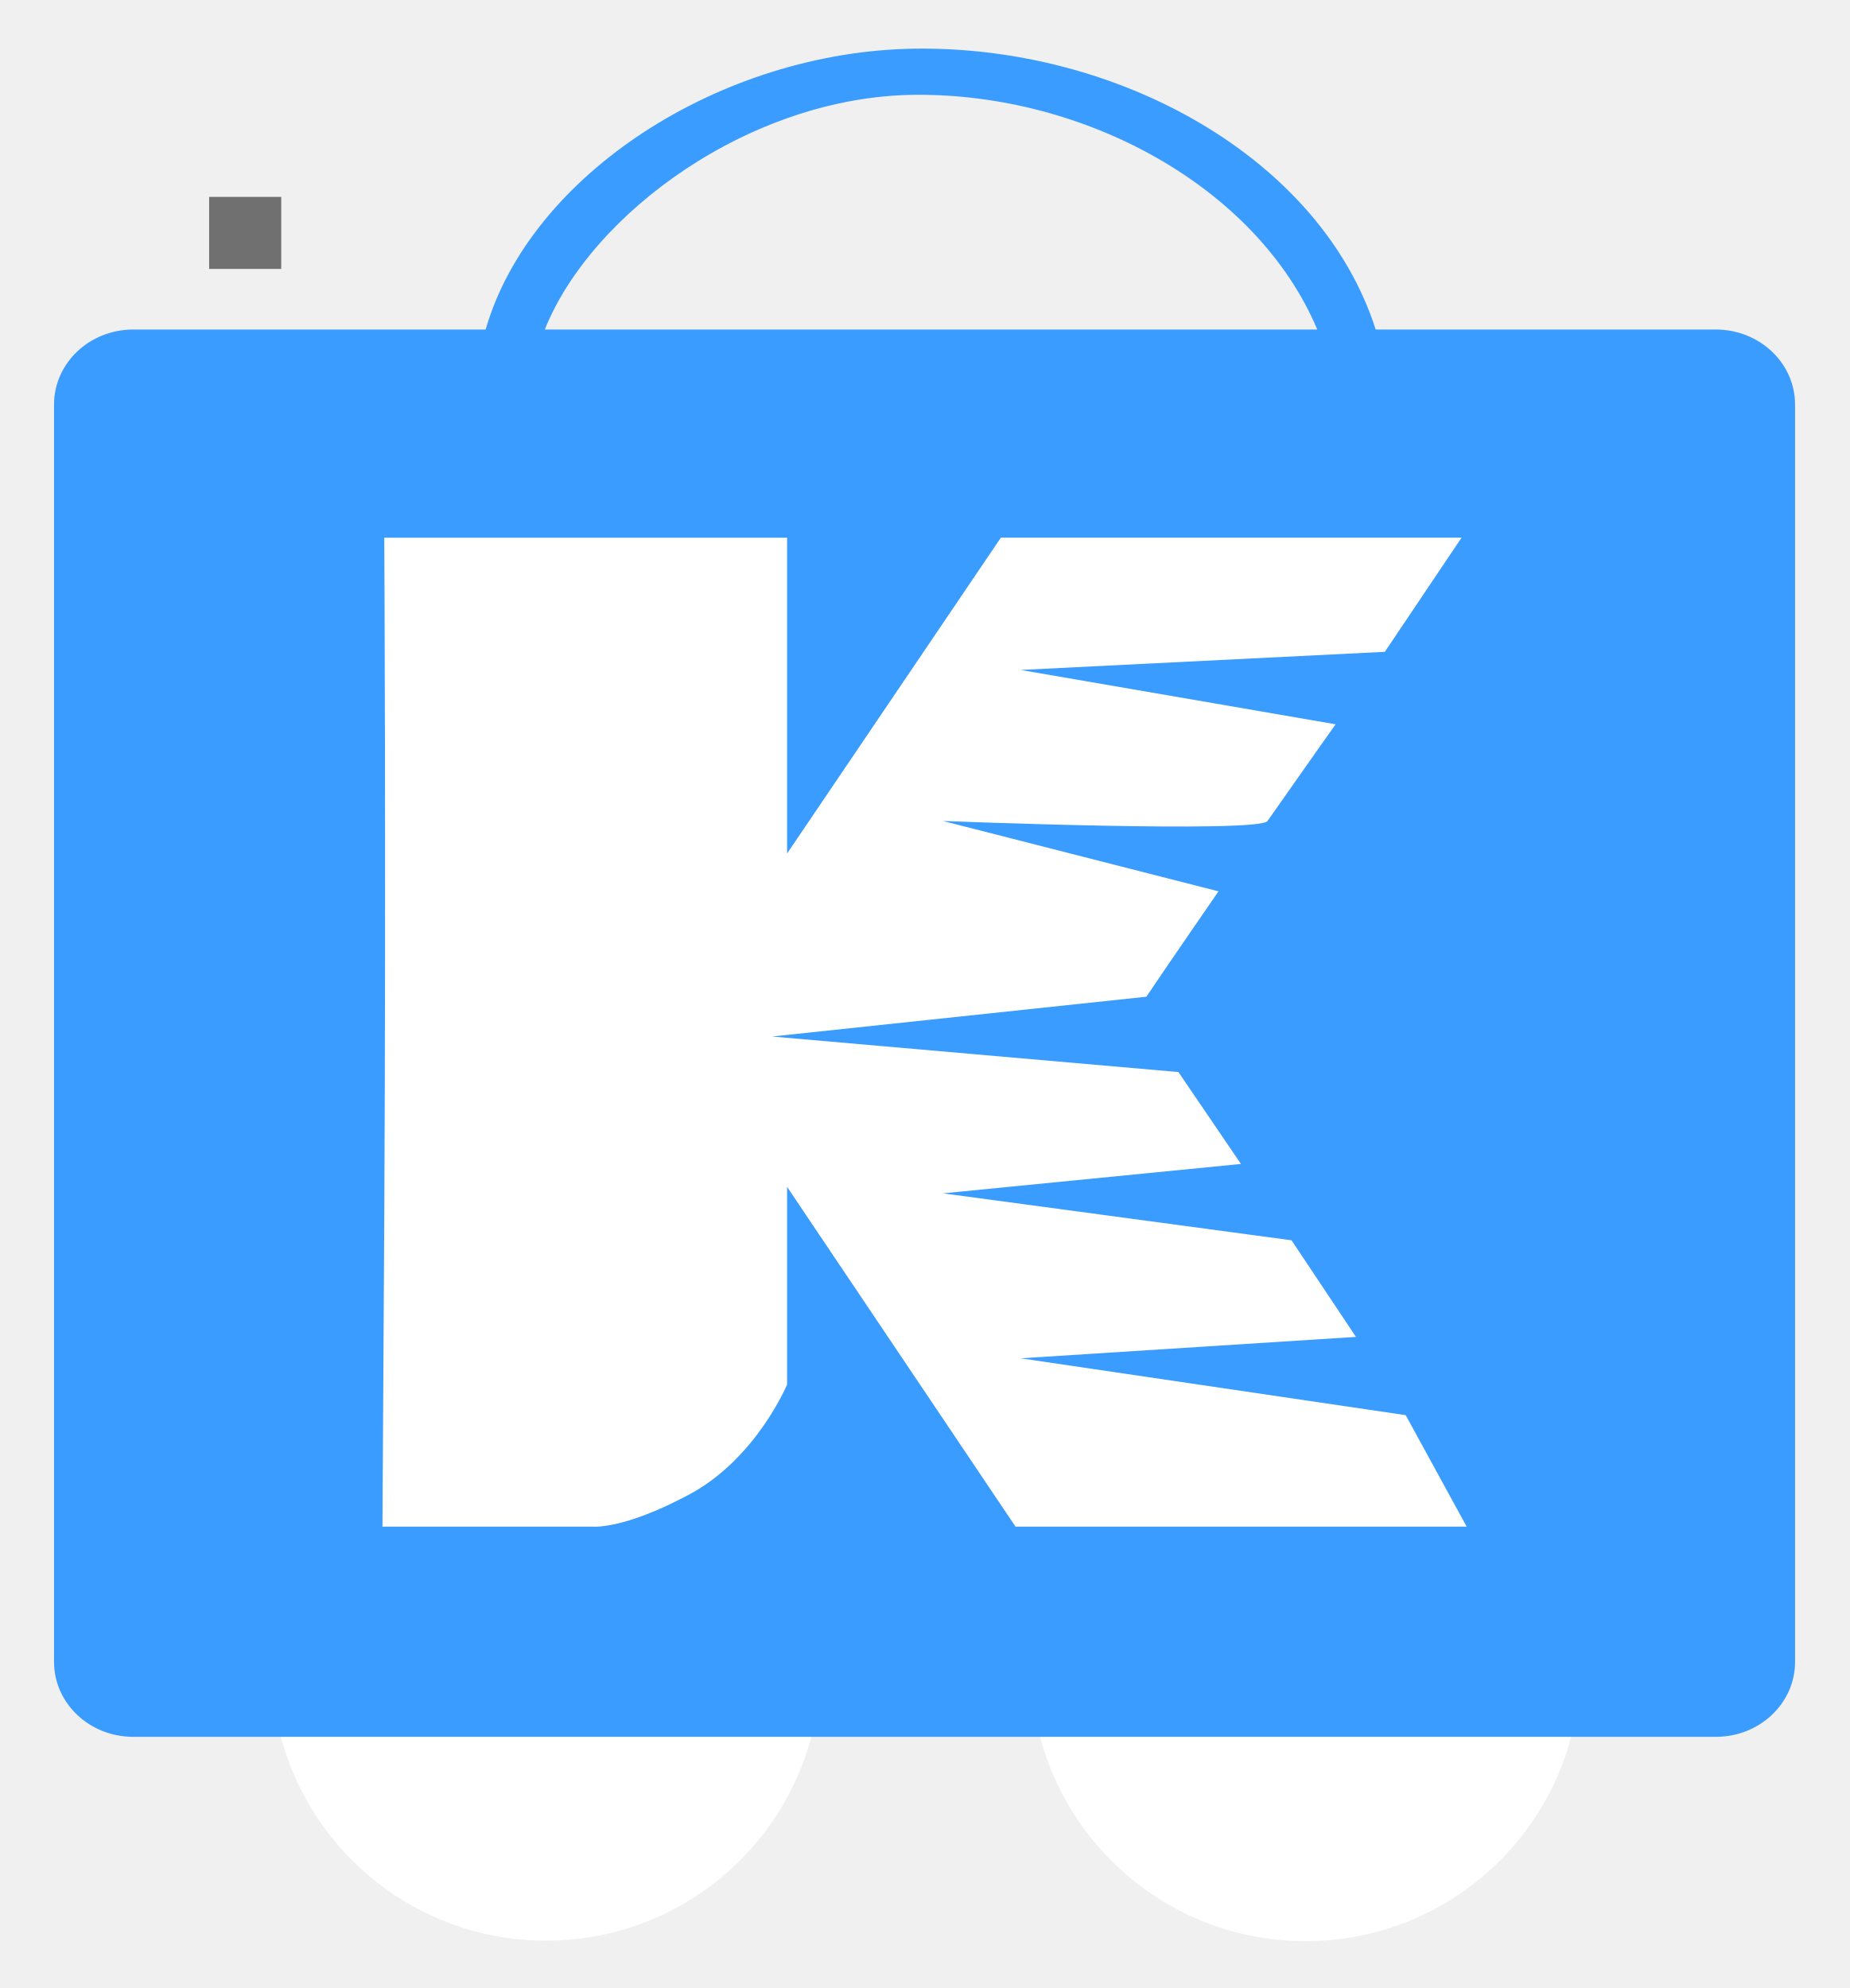
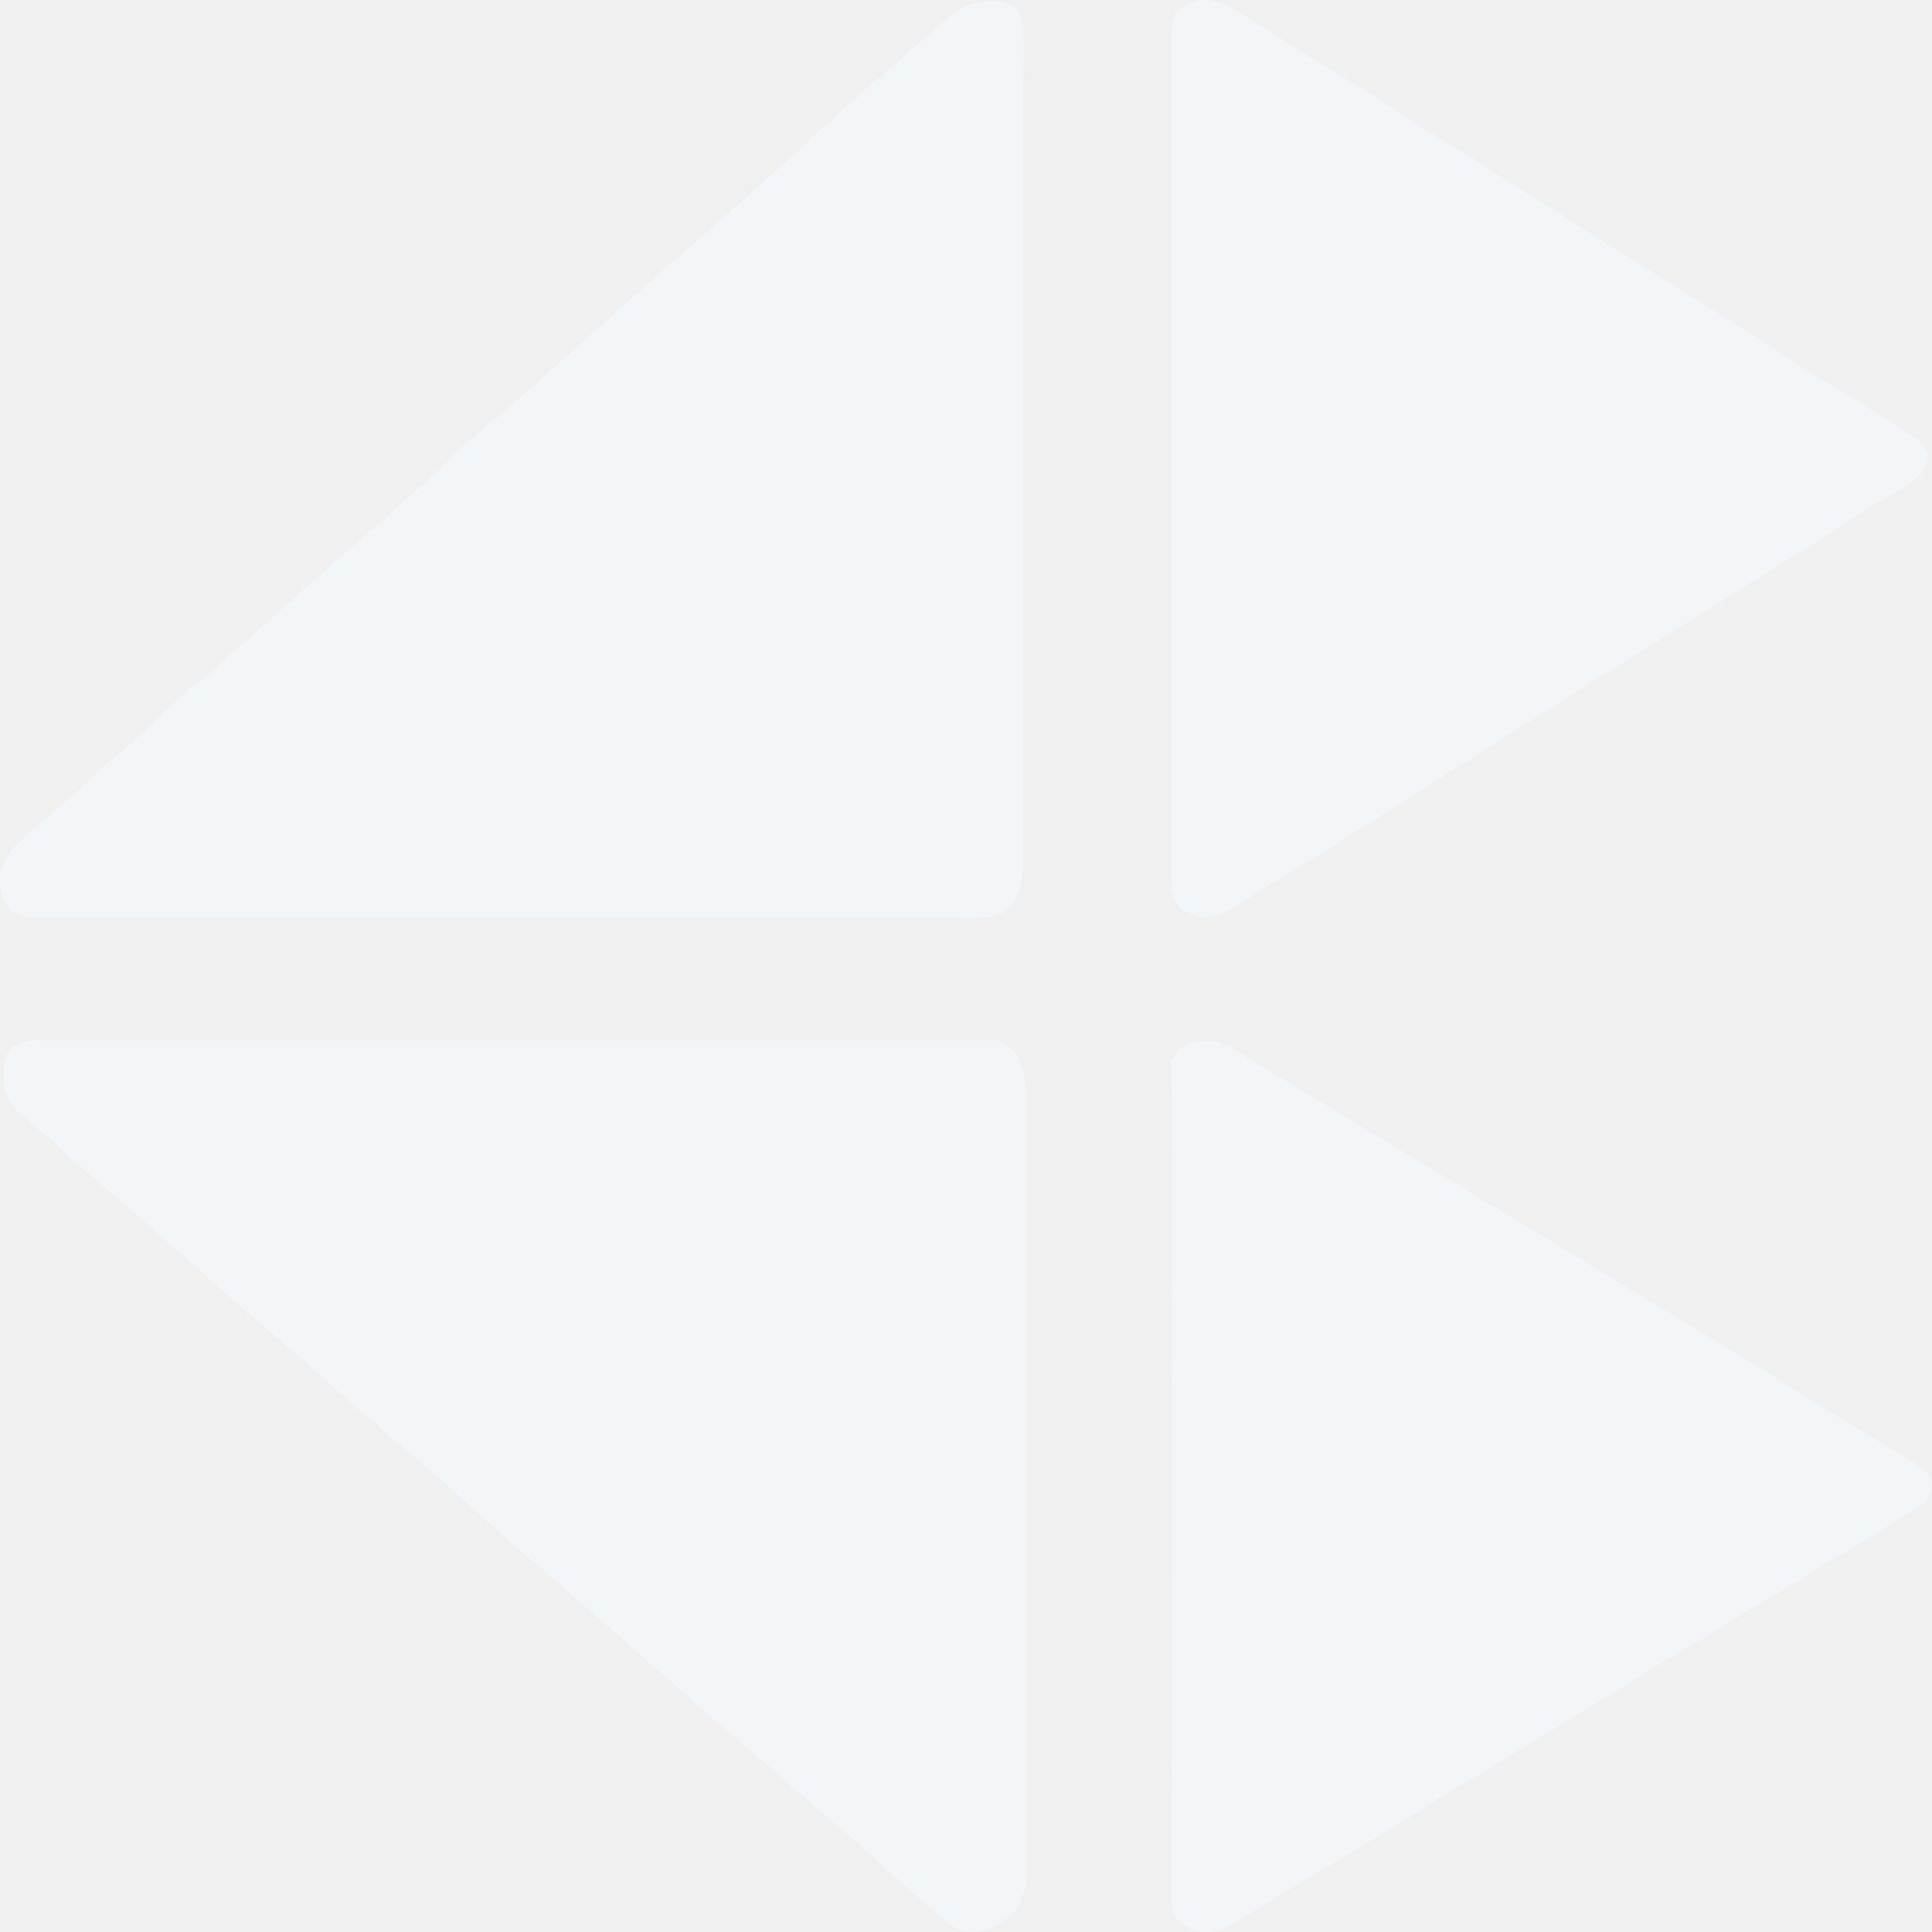
- <svg xmlns="http://www.w3.org/2000/svg" width="1027" height="1104" viewBox="0 0 1027 1104">
+ <svg xmlns="http://www.w3.org/2000/svg" xml:space="preserve" width="23.812mm" height="23.813mm" version="1.1" style="shape-rendering:geometricPrecision; text-rendering:geometricPrecision; image-rendering:optimizeQuality; fill-rule:evenodd; clip-rule:evenodd" viewBox="0 0 185.61 185.61">
  <defs>
-     <style>
-             .cls-1 {
-             clip-path: url(#clip-KKART_MAIN_New_Icon_v.4_);
-             }
- 
-             .cls-2 {
-             fill: none;
-             stroke: #707070;
-             stroke-linecap: square;
-             stroke-linejoin: round;
-             stroke-width: 40px;
-             }
- 
-             .cls-3 {
-             fill: #FFFFFF;
-             }
- 
-             .cls-4 {
-             fill: #3B9CFF;
-             }
- 
-             .cls-5 {
-             fill: #FFFFFF;
-             }
-         </style>
-     <clipPath id="clip-KKART_MAIN_New_Icon_v.4_">
-       <rect width="1027" height="1104" />
-     </clipPath>
+     <style type="text/css">
+    
+     .fil0 {fill:#F3F6F9}
+    
+   </style>
  </defs>
-   <g id="KKART_MAIN_New_Icon_v.4_" data-name="KKART_MAIN_New_Icon v.4 –" class="cls-1">
-     <path id="Path_110" data-name="Path 110" class="cls-2" d="M-1033.87-1320.655" transform="translate(1170 1450)" />
-     <g id="Group_1776" data-name="Group 1776" transform="translate(-346 -2715.377)">
-       <g id="Group_1774" data-name="Group 1774" transform="translate(496.882 3488.421)">
-         <path id="Wheel_2_4_" class="cls-3" d="M221.121,432.09A152.329,152.329,0,1,1,68.781,584.423,152.344,152.344,0,0,1,221.121,432.09Z" transform="translate(-68.781 -432.09)" />
-         <path id="Wheel_1_4_" class="cls-3" d="M455.28,432.09a152.475,152.475,0,1,1-152.3,152.333A152.353,152.353,0,0,1,455.28,432.09Z" transform="translate(118.567 -432.09)" />
-       </g>
-       <path id="Cart_4_" class="cls-4" d="M947.774,228.241H759.013C728.466,132.857,616.143,70.783,503.219,72.273c-107.728,1.422-213.559,69.8-238.374,155.968H69.237c-24.417,0-44.036,18.685-44.036,41.684V968.1c0,23.048,19.619,41.67,44.036,41.67H947.775c24.462,0,44.087-18.623,44.087-41.67V269.925C991.861,246.925,972.236,228.241,947.774,228.241Zm-221.183,0h-428.9C323.452,163.736,411.911,98.693,503.219,97.9,597.293,97.079,693.1,148.856,726.591,228.241Z" transform="translate(350.799 2670.13)" />
-       <g id="XMLID_1_" transform="translate(558.348 3013.971)">
-         <path id="XMLID_2_" class="cls-5" d="M328.233,692.542c37.213-19.912,54.329-61.072,54.329-61.072V521.707L509.379,710.373H759.866l-33.841-61.89L512.23,616.907l186.19-11.884L662.657,551.38,469.114,525.3l165.444-16.321-34.717-51.029-225.656-19.74,207.845-22.1c11.757-17.488,40.062-58.516,40.062-58.516L469.114,318.524s175.358,6.924,180.2,0c21.265-30.378,37.8-53.7,37.8-53.7L512.23,234.644l202.208-10.065,42.6-63.382H501.251L382.562,336.576V161.2H158.911s1.011,180.581,0,377.988L157.9,710.373H274.344S291.02,712.454,328.233,692.542Z" transform="translate(-157.9 -161.197)" />
-       </g>
+   <g id="Layer_x0020_1">
+     <g id="_2131649627264">
+       <path class="fil0" d="M84.77 7.36c-0.27,0.6 -3.08,2.86 -3.71,3.44 -0.53,0.48 -1.22,1.06 -1.86,1.67 -0.45,0.42 -1.36,1.37 -2.01,1.63 -2.58,2.21 -5.01,4.43 -7.42,6.57 -4.38,3.91 -9.8,8.5 -13.95,12.34 -0.35,0.32 -0.58,0.53 -0.93,0.83l-7.34 6.49c-0.25,0.53 -0.47,0.65 -0.96,1.06 -0.39,0.33 -0.58,0.49 -0.94,0.82 -0.58,0.54 -1.35,1.44 -2.15,1.68 -0.25,0.43 -7.91,7.07 -8.99,8.05 -0.88,0.8 -2.09,1.88 -3.04,2.69l-6.08 5.38c-1.9,1.73 -4.02,3.56 -5.92,5.26 -0.14,0.54 -0.34,0.47 -1.13,1.19 -0.43,0.39 -0.78,0.68 -1.17,1.03 -0.57,0.51 -1.57,1.63 -2.49,2.09 -1.38,1.05 -2.68,2.52 -4.02,3.47 -0.21,0.49 -0.21,0.42 -0.65,0.79 -0.43,0.36 -0.26,0.38 -0.89,0.58 -0.84,0.93 -2.51,2.29 -3.71,3.35 -2.83,2.5 -6.63,4.74 -5.05,8.63 0.86,2.13 3,1.71 5.73,1.71l84.19 0c2.7,0 5.34,0.37 6.56,-0.82 1.46,-1.42 1.43,-3.29 1.43,-5.49l0 -73.9c0,-1.62 0.26,-5.21 -0.29,-6.49 -0.68,-1.58 -3.54,-1.68 -5.6,-0.61 -0.72,0.37 -6.79,5.57 -7.63,6.55z" />
+       <path class="fil0" d="M7.6 111.79c0.21,0.45 2.33,2.16 2.72,2.5l5.66 4.92c3.58,3.11 7.71,6.89 11.23,9.79 2.64,2.18 5.74,5.21 8.39,7.33 1.05,0.84 1.84,1.71 2.82,2.48 2.33,1.84 6.19,5.37 8.3,7.27l4.21 3.71c2.25,1.74 4.75,4.17 7.02,6.07 1.83,1.53 3.81,3.38 5.57,4.87 2.27,1.93 7.91,7.07 9.87,8.52l6.97 6.1c2.68,2.25 9.24,8.27 11.16,9.7 1.31,0.97 3.1,0.5 4.32,-0.14 0.87,-0.46 2.44,-1.67 2.27,-2.73 0.61,-0.72 0.47,-1.3 0.47,-2.25l0 -74.31c0,-1.02 -0.02,-1.5 -0.2,-2.42 -0.16,-0.83 -0.6,-1.42 -0.63,-1.85 -0.33,-0.21 -0.16,-0.1 -0.43,-0.37 -1.41,-1.37 -1.45,-1.03 -4.65,-1.03l-88.89 -0c-2.24,0.01 -3.36,0.68 -3.4,2.93 -0.05,2.37 0.24,1.74 0.43,2.83 0.31,0.17 0.38,0.46 0.7,0.82 0.74,0.86 4.07,3.47 5.13,4.57 0.26,0.27 0.09,0.21 0.41,0.45 0.36,0.26 -0.11,0.09 0.57,0.25z" />
+       <path class="fil0" d="M122.27 3.23c-0.52,-0.14 -0.75,-0.21 -1.09,-0.66 -2.17,-1.33 -4.66,-3.63 -7.29,-2.02 -1.42,0.87 -1.31,1.74 -1.31,3.65l-0 80.35c-0,1.88 0.25,2.53 1.81,3.22 2.17,0.96 3.64,-0.28 5.52,-1.45 0.52,-0.32 0.97,-0.66 1.53,-0.98l6.84 -4.18c1.9,-1.33 2.62,-1.6 3.48,-2.17 0.17,-0.12 0.05,-0.03 0.26,-0.18l8.13 -5.2c0.48,-0.24 1.12,-0.68 1.54,-0.99l7.75 -4.87c2.89,-1.99 7.83,-4.79 11.03,-6.94l7.85 -4.92c1.91,-1.21 9.49,-5.85 11,-6.97 1.96,-1.46 7.54,-3.17 5.37,-6.24 -0.48,-0.68 -5.6,-3.72 -6.98,-4.59l-4.08 -2.47c-0.02,-0.02 -0.06,-0.04 -0.08,-0.06 -4.37,-3.05 -9.18,-5.82 -13.78,-8.77 -2.08,-1.33 -4.03,-2.45 -6.32,-3.94 -1.89,-1.23 -4.14,-2.68 -6.17,-3.91l-5.17 -3.29c-0.1,-0.07 -0.33,-0.24 -0.33,-0.25l-5.57 -3.37c-3.27,-2.36 -10.03,-6.25 -13.92,-8.8z" />
+       <path class="fil0" d="M112.52 101.84c0.24,1.03 0.04,76.78 0.05,80.61 0,1.26 0.23,1.85 1.1,2.47 2.73,1.91 5.46,-0.56 7.68,-1.89 5.66,-3.41 12.63,-7.46 18.02,-10.97 1.15,-0.75 3.13,-1.7 4.02,-2.37l18.63 -11.39c1.56,-0.91 2.89,-1.64 4.46,-2.69 1.79,-1.19 5.79,-3.34 7.43,-4.46 2.27,-1.54 6.37,-3.7 8.45,-5.22 0.83,-0.61 3.88,-1.57 3.14,-3.72 -0.3,-0.87 -1,-1.28 -1.73,-1.75l-11.28 -6.86c-0.31,-0.18 -1.93,-1.07 -2.09,-1.38l-42.82 -25.94c-2.45,-1.4 -4.75,-2.89 -7.17,-4.3 -1.06,-0.62 -2.53,-1.84 -3.9,-1.93 -2.37,-0.16 -2.88,0.41 -3.81,1.64l-0.16 0.18z" />
+       <path class="fil0" d="M77.2 14.09c0.65,-0.26 1.56,-1.2 2.01,-1.63 0.64,-0.6 1.33,-1.19 1.86,-1.67 0.64,-0.57 3.45,-2.84 3.71,-3.44 -0.41,0.16 -0.26,0.07 -0.66,0.36 -0.27,0.19 -0.24,0.16 -0.47,0.4 -1.01,1.08 -6.22,5.35 -6.45,5.98z" />
+       <path class="fil0" d="M14.69 69.58c0.92,-0.46 1.93,-1.58 2.49,-2.09 0.38,-0.34 0.73,-0.63 1.17,-1.03 0.79,-0.72 0.99,-0.65 1.13,-1.19 -0.71,0.33 -1.94,1.51 -2.49,2.05 -0.66,0.66 -1.99,1.45 -2.3,2.27z" />
+       <path class="fil0" d="M43.5 43.89c0.8,-0.24 1.57,-1.15 2.15,-1.68 0.36,-0.33 0.55,-0.5 0.94,-0.82 0.49,-0.41 0.71,-0.53 0.96,-1.06 -0.77,0.25 -0.42,0.22 -1.16,0.89 -0.35,0.32 -0.61,0.52 -0.96,0.81 -0.4,0.34 -0.7,0.67 -0.99,0.92 -0.54,0.47 -0.65,0.42 -0.95,0.95z" />
+       <path class="fil0" d="M9.13 74.42c0.63,-0.2 0.47,-0.23 0.89,-0.58 0.44,-0.37 0.44,-0.29 0.65,-0.79 -0.43,0.2 -0.09,0 -0.38,0.19l-1.17 1.18z" />
+       <path class="fil0" d="M122.27 3.23c-0.33,-0.45 -0.59,-0.53 -1.09,-0.66 0.35,0.45 0.58,0.52 1.09,0.66z" />
    </g>
  </g>
</svg>
